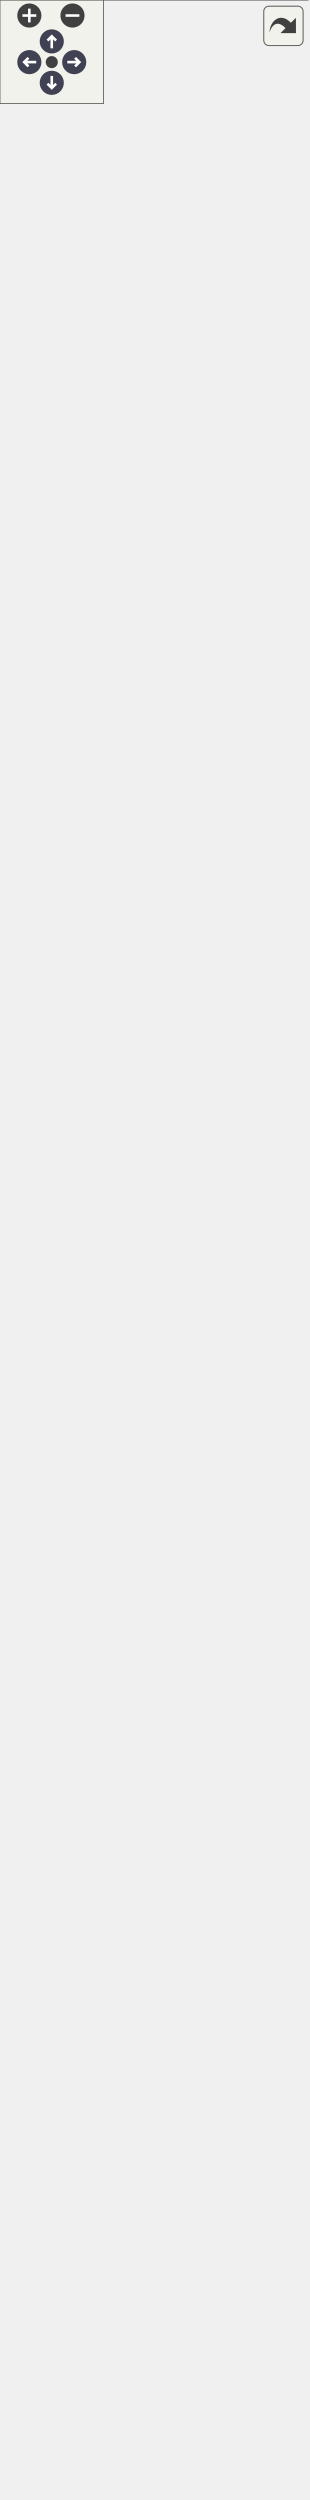
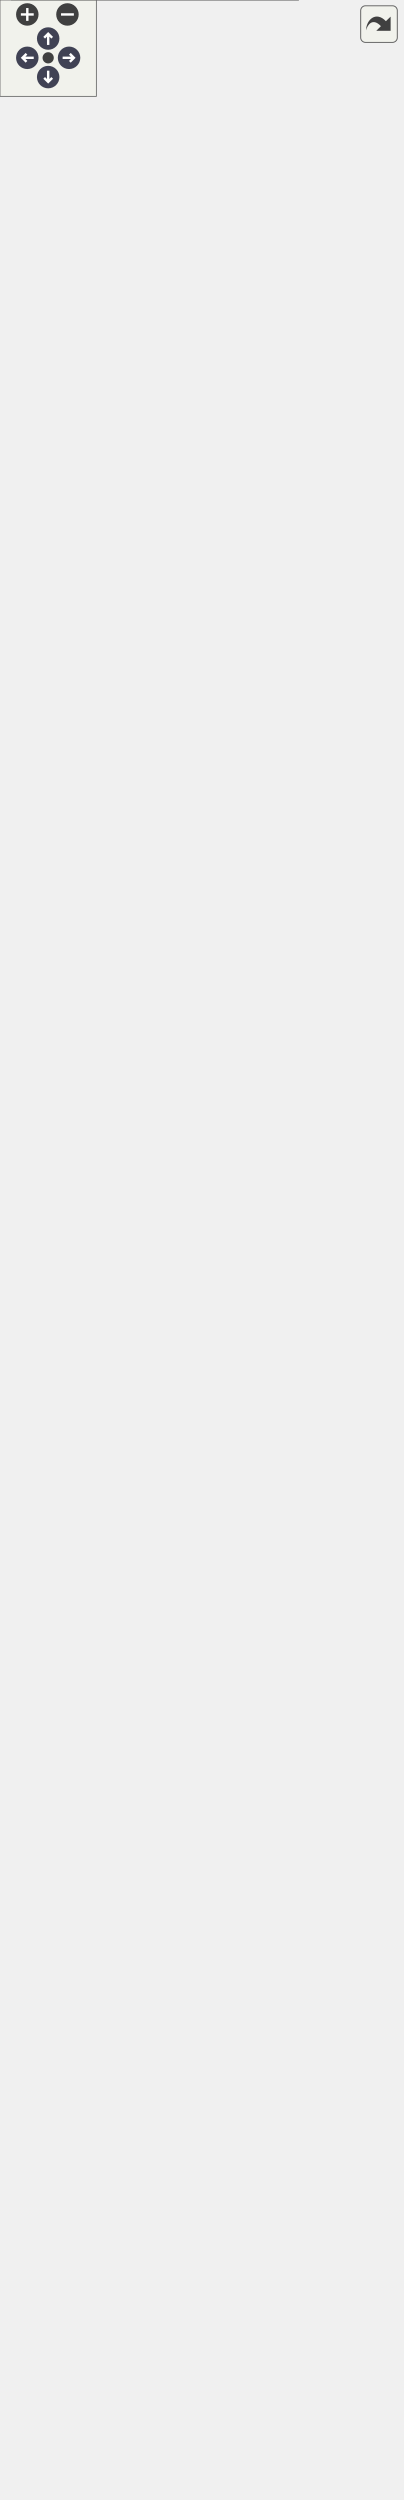
<svg xmlns="http://www.w3.org/2000/svg" xmlns:xlink="http://www.w3.org/1999/xlink" id="main" version="1.1" xml:space="preserve">
  <style type="text/css">
.node, .edge {opacity: 0.7;}
.node.selected, .edge.selected {opacity: 1;}
.edge:hover path { stroke: red; }
.edge:hover polygon { stroke: red; fill: red; }
</style>
  <defs>
    <circle id="rim" cx="0" cy="0" r="7" />
    <circle id="rim2" cx="0" cy="0" r="3.5" />
    <g id="zoomPlus">
      <use xlink:href="#rim" fill="#404040">
        <set attributeName="fill" to="#808080" begin="zoomplus.mouseover" end="zoomplus.mouseout" />
      </use>
      <path d="M-4,0h8M0,-4v8" fill="none" stroke="white" stroke-width="1.5" pointer-events="none" />
    </g>
    <g id="zoomMin">
      <use xlink:href="#rim" fill="#404040">
        <set attributeName="fill" to="#808080" begin="zoomminus.mouseover" end="zoomminus.mouseout" />
      </use>
      <path d="M-4,0h8" fill="none" stroke="white" stroke-width="1.5" pointer-events="none" />
    </g>
    <g id="arrowUp" transform="translate(30 24)">
      <use xlink:href="#rim" />
      <path pointer-events="none" fill="none" stroke="white" stroke-width="1.5" d="M0,-3.0v7 M-2.5,-0.5L0,-3.0L2.5,-0.5" />
    </g>
    <g id="arrowRight" transform="rotate(90) translate(36 -43)">
      <use xlink:href="#rim" />
      <path pointer-events="none" fill="none" stroke="white" stroke-width="1.5" d="M0,-3.0v7 M-2.5,-0.5L0,-3.0L2.5,-0.5" />
    </g>
    <g id="arrowDown" transform="rotate(180) translate(-30 -48)">
      <use xlink:href="#rim" />
      <path pointer-events="none" fill="none" stroke="white" stroke-width="1.5" d="M0,-3.0v7 M-2.5,-0.5L0,-3.0L2.5,-0.5" />
    </g>
    <g id="arrowLeft" transform="rotate(270) translate(-36 17)">
      <use xlink:href="#rim" />
      <path pointer-events="none" fill="none" stroke="white" stroke-width="1.5" d="M0,-3.0v7 M-2.5,-0.5L0,-3.0L2.5,-0.5" />
    </g>
    <g id="resetDef">
      <use xlink:href="#rim2" fill="#404040">
        <set attributeName="fill" to="#808080" begin="reset.mouseover" end="reset.mouseout" />
      </use>
    </g>
  </defs>
  <svg id="graph" class="graph">
    <g id="viewport">
      <g id="Node000001" class="node">
        <g id="a_Node000001">
          <a xlink:title="Provides essential functionalities for generating and solving Sudoku puzzles.">
-             <polygon fill="#999999" stroke="none" points="178.25,-1300 0,-1300 0,0 178.25,0 178.25,-1300" />
-             <text text-anchor="start" x="4" y="-1286.5" font-family="Helvetica,sans-Serif" font-size="10.00">fr.softsf.sudokufx.common.util.sudoku.</text>
-             <text text-anchor="start" x="65.12" y="-1274.5" font-family="Helvetica,sans-Serif" font-size="10.00">GridMaster</text>
-             <text text-anchor="start" x="6.38" y="-1258.5" font-family="Helvetica,sans-Serif" font-size="10.00">-</text>
-             <text text-anchor="start" x="15.75" y="-1258.5" font-family="Helvetica,sans-Serif" font-size="10.00">LocalDateTime derniereDemande</text>
-             <text text-anchor="start" x="6.38" y="-1242.5" font-family="Helvetica,sans-Serif" font-size="10.00">-</text>
-             <text text-anchor="start" x="15.75" y="-1242.5" font-family="Helvetica,sans-Serif" font-size="10.00">int moyenMaxPossibilites</text>
-             <text text-anchor="start" x="6.38" y="-1226.5" font-family="Helvetica,sans-Serif" font-size="10.00">-</text>
-             <text text-anchor="start" x="15.75" y="-1226.5" font-family="Helvetica,sans-Serif" font-size="10.00">int moyenMinPossibilites</text>
-             <text text-anchor="start" x="6.38" y="-1210.5" font-family="Helvetica,sans-Serif" font-size="10.00">-</text>
-             <text text-anchor="start" x="15.75" y="-1210.5" font-family="Helvetica,sans-Serif" font-size="10.00">static final int[]</text>
-             <text text-anchor="start" x="15.75" y="-1198.5" font-family="Helvetica,sans-Serif" font-size="10.00"> DEFAULT_INDICES</text>
-             <text text-anchor="start" x="6.38" y="-1182.5" font-family="Helvetica,sans-Serif" font-size="10.00">-</text>
-             <text text-anchor="start" x="15.75" y="-1182.5" font-family="Helvetica,sans-Serif" font-size="10.00">static final int DIFFICILE</text>
-             <text text-anchor="start" x="15.75" y="-1170.5" font-family="Helvetica,sans-Serif" font-size="10.00">_MAX_CACHEES</text>
-             <text text-anchor="start" x="6.38" y="-1154.5" font-family="Helvetica,sans-Serif" font-size="10.00">-</text>
-             <text text-anchor="start" x="15.75" y="-1154.5" font-family="Helvetica,sans-Serif" font-size="10.00">static final int DIFFICILE</text>
-             <text text-anchor="start" x="15.75" y="-1142.5" font-family="Helvetica,sans-Serif" font-size="10.00">_MOY_CACHEES</text>
-             <text text-anchor="start" x="6.38" y="-1126.5" font-family="Helvetica,sans-Serif" font-size="10.00">-</text>
-             <text text-anchor="start" x="15.75" y="-1126.5" font-family="Helvetica,sans-Serif" font-size="10.00">static final int DIMENSION</text>
-             <text text-anchor="start" x="6.38" y="-1110.5" font-family="Helvetica,sans-Serif" font-size="10.00">-</text>
-             <text text-anchor="start" x="15.75" y="-1110.5" font-family="Helvetica,sans-Serif" font-size="10.00">static final int FACILE</text>
-             <text text-anchor="start" x="15.75" y="-1098.5" font-family="Helvetica,sans-Serif" font-size="10.00">_MIN_CACHEES</text>
-             <text text-anchor="start" x="6.38" y="-1082.5" font-family="Helvetica,sans-Serif" font-size="10.00">-</text>
-             <text text-anchor="start" x="15.75" y="-1082.5" font-family="Helvetica,sans-Serif" font-size="10.00">static final int FACILE</text>
-             <text text-anchor="start" x="15.75" y="-1070.5" font-family="Helvetica,sans-Serif" font-size="10.00">_MOY_CACHEES</text>
-             <text text-anchor="start" x="6.38" y="-1054.5" font-family="Helvetica,sans-Serif" font-size="10.00">-</text>
-             <text text-anchor="start" x="15.75" y="-1054.5" font-family="Helvetica,sans-Serif" font-size="10.00">static final int MOYEN</text>
-             <text text-anchor="start" x="15.75" y="-1042.5" font-family="Helvetica,sans-Serif" font-size="10.00">_MAX_CACHEES</text>
-             <text text-anchor="start" x="6.38" y="-1026.5" font-family="Helvetica,sans-Serif" font-size="10.00">-</text>
-             <text text-anchor="start" x="15.75" y="-1026.5" font-family="Helvetica,sans-Serif" font-size="10.00">static final int MOYEN</text>
-             <text text-anchor="start" x="15.75" y="-1014.5" font-family="Helvetica,sans-Serif" font-size="10.00">_MIN_CACHEES</text>
-             <text text-anchor="start" x="6.38" y="-998.5" font-family="Helvetica,sans-Serif" font-size="10.00">-</text>
-             <text text-anchor="start" x="15.75" y="-998.5" font-family="Helvetica,sans-Serif" font-size="10.00">static final int MOYEN</text>
-             <text text-anchor="start" x="15.75" y="-986.5" font-family="Helvetica,sans-Serif" font-size="10.00">_MOY_CACHEES</text>
-             <text text-anchor="start" x="6.38" y="-970.5" font-family="Helvetica,sans-Serif" font-size="10.00">-</text>
-             <text text-anchor="start" x="15.75" y="-970.5" font-family="Helvetica,sans-Serif" font-size="10.00">static final int NOMBRE</text>
-             <text text-anchor="start" x="15.75" y="-958.5" font-family="Helvetica,sans-Serif" font-size="10.00">_CASES</text>
-             <text text-anchor="start" x="6.38" y="-942.5" font-family="Helvetica,sans-Serif" font-size="10.00">-</text>
-             <text text-anchor="start" x="15.75" y="-942.5" font-family="Helvetica,sans-Serif" font-size="10.00">static final int ORDRE</text>
-             <text text-anchor="start" x="4.88" y="-926.5" font-family="Helvetica,sans-Serif" font-size="10.00">+</text>
-             <text text-anchor="start" x="15.75" y="-926.5" font-family="Helvetica,sans-Serif" font-size="10.00">int[][] creerLesGrilles</text>
-             <text text-anchor="start" x="15.75" y="-914.5" font-family="Helvetica,sans-Serif" font-size="10.00">(final int niveau)</text>
-             <text text-anchor="start" x="4.88" y="-898.5" font-family="Helvetica,sans-Serif" font-size="10.00">+</text>
-             <text text-anchor="start" x="15.75" y="-898.5" font-family="Helvetica,sans-Serif" font-size="10.00">int[][] creerLesGrilles</text>
-             <text text-anchor="start" x="15.75" y="-886.5" font-family="Helvetica,sans-Serif" font-size="10.00">(final int niveau)</text>
-             <text text-anchor="start" x="4.88" y="-870.5" font-family="Helvetica,sans-Serif" font-size="10.00">+</text>
-             <text text-anchor="start" x="15.75" y="-870.5" font-family="Helvetica,sans-Serif" font-size="10.00">int getMoyenMaxPossibilites()</text>
-             <text text-anchor="start" x="4.88" y="-854.5" font-family="Helvetica,sans-Serif" font-size="10.00">+</text>
-             <text text-anchor="start" x="15.75" y="-854.5" font-family="Helvetica,sans-Serif" font-size="10.00">int getMoyenMinPossibilites()</text>
-             <text text-anchor="start" x="4.88" y="-838.5" font-family="Helvetica,sans-Serif" font-size="10.00">+</text>
-             <text text-anchor="start" x="15.75" y="-838.5" font-family="Helvetica,sans-Serif" font-size="10.00">int[] resoudreLaGrille</text>
-             <text text-anchor="start" x="15.75" y="-826.5" font-family="Helvetica,sans-Serif" font-size="10.00">(final int[] grille)</text>
-             <text text-anchor="start" x="4.88" y="-810.5" font-family="Helvetica,sans-Serif" font-size="10.00">+</text>
-             <text text-anchor="start" x="15.75" y="-810.5" font-family="Helvetica,sans-Serif" font-size="10.00">int[] resoudreLaGrille</text>
-             <text text-anchor="start" x="15.75" y="-798.5" font-family="Helvetica,sans-Serif" font-size="10.00">(final int[] grille)</text>
-             <text text-anchor="start" x="4.88" y="-782.5" font-family="Helvetica,sans-Serif" font-size="10.00">~</text>
-             <text text-anchor="start" x="15.75" y="-782.5" font-family="Helvetica,sans-Serif" font-size="10.00">void setAverageImpossible</text>
-             <text text-anchor="start" x="15.75" y="-770.5" font-family="Helvetica,sans-Serif" font-size="10.00">PossibilitiesForTests()</text>
-             <text text-anchor="start" x="4.88" y="-754.5" font-family="Helvetica,sans-Serif" font-size="10.00">~</text>
-             <text text-anchor="start" x="15.75" y="-754.5" font-family="Helvetica,sans-Serif" font-size="10.00">void setDifficultImpossible</text>
-             <text text-anchor="start" x="15.75" y="-742.5" font-family="Helvetica,sans-Serif" font-size="10.00">PossibilitiesForTests()</text>
-             <text text-anchor="start" x="4.88" y="-726.5" font-family="Helvetica,sans-Serif" font-size="10.00">~</text>
-             <text text-anchor="start" x="15.75" y="-726.5" font-family="Helvetica,sans-Serif" font-size="10.00">void setEasyImpossiblePossibilities</text>
-             <text text-anchor="start" x="15.75" y="-714.5" font-family="Helvetica,sans-Serif" font-size="10.00">ForTests()</text>
-             <text text-anchor="start" x="6.38" y="-698.5" font-family="Helvetica,sans-Serif" font-size="10.00">-</text>
-             <text text-anchor="start" x="15.75" y="-698.5" font-family="Helvetica,sans-Serif" font-size="10.00">void cacherLesCases</text>
-             <text text-anchor="start" x="15.75" y="-686.5" font-family="Helvetica,sans-Serif" font-size="10.00">(int nombreDeCasesACacher,</text>
-             <text text-anchor="start" x="15.75" y="-674.5" font-family="Helvetica,sans-Serif" font-size="10.00"> final int[] grilleAResoudre)</text>
-             <text text-anchor="start" x="6.38" y="-658.5" font-family="Helvetica,sans-Serif" font-size="10.00">-</text>
-             <text text-anchor="start" x="15.75" y="-658.5" font-family="Helvetica,sans-Serif" font-size="10.00">int choisirValeurAleatoire</text>
-             <text text-anchor="start" x="15.75" y="-646.5" font-family="Helvetica,sans-Serif" font-size="10.00">(final int possibilitesDeLaCase)</text>
-             <text text-anchor="start" x="6.38" y="-630.5" font-family="Helvetica,sans-Serif" font-size="10.00">-</text>
-             <text text-anchor="start" x="15.75" y="-630.5" font-family="Helvetica,sans-Serif" font-size="10.00">long dureeEnMs()</text>
-             <text text-anchor="start" x="6.38" y="-614.5" font-family="Helvetica,sans-Serif" font-size="10.00">-</text>
-             <text text-anchor="start" x="15.75" y="-614.5" font-family="Helvetica,sans-Serif" font-size="10.00">int genererLaGrilleAResoudre</text>
-             <text text-anchor="start" x="15.75" y="-602.5" font-family="Helvetica,sans-Serif" font-size="10.00">(final int niveau, final</text>
-             <text text-anchor="start" x="15.75" y="-590.5" font-family="Helvetica,sans-Serif" font-size="10.00"> int[] grilleResolue, final</text>
-             <text text-anchor="start" x="15.75" y="-578.5" font-family="Helvetica,sans-Serif" font-size="10.00"> int[] grilleAResoudre)</text>
-             <text text-anchor="start" x="6.38" y="-562.5" font-family="Helvetica,sans-Serif" font-size="10.00">-</text>
-             <text text-anchor="start" x="15.75" y="-562.5" font-family="Helvetica,sans-Serif" font-size="10.00">int getPossibilitesGrille</text>
-             <text text-anchor="start" x="15.75" y="-550.5" font-family="Helvetica,sans-Serif" font-size="10.00">AresoudreDifficile(int</text>
-             <text text-anchor="start" x="15.75" y="-538.5" font-family="Helvetica,sans-Serif" font-size="10.00">[] grilleResolue, int[]</text>
-             <text text-anchor="start" x="15.75" y="-526.5" font-family="Helvetica,sans-Serif" font-size="10.00"> grilleAResoudre)</text>
-             <text text-anchor="start" x="6.38" y="-510.5" font-family="Helvetica,sans-Serif" font-size="10.00">-</text>
-             <text text-anchor="start" x="15.75" y="-510.5" font-family="Helvetica,sans-Serif" font-size="10.00">int getPossibilitesGrille</text>
-             <text text-anchor="start" x="15.75" y="-498.5" font-family="Helvetica,sans-Serif" font-size="10.00">AResoudreFacile(int[] grilleResolue,</text>
-             <text text-anchor="start" x="15.75" y="-486.5" font-family="Helvetica,sans-Serif" font-size="10.00"> int[] grilleAResoudre)</text>
-             <text text-anchor="start" x="6.38" y="-470.5" font-family="Helvetica,sans-Serif" font-size="10.00">-</text>
-             <text text-anchor="start" x="15.75" y="-470.5" font-family="Helvetica,sans-Serif" font-size="10.00">int getPossibilitesGrille</text>
-             <text text-anchor="start" x="15.75" y="-458.5" font-family="Helvetica,sans-Serif" font-size="10.00">AResoudreMoyenne(int[]</text>
-             <text text-anchor="start" x="15.75" y="-446.5" font-family="Helvetica,sans-Serif" font-size="10.00"> grilleResolue, int[] grilleAResoudre)</text>
-             <text text-anchor="start" x="6.38" y="-430.5" font-family="Helvetica,sans-Serif" font-size="10.00">-</text>
-             <text text-anchor="start" x="15.75" y="-430.5" font-family="Helvetica,sans-Serif" font-size="10.00">int getPossibilitesGrille</text>
-             <text text-anchor="start" x="15.75" y="-418.5" font-family="Helvetica,sans-Serif" font-size="10.00">WhileNok(int[] grilleResolue,</text>
-             <text text-anchor="start" x="15.75" y="-406.5" font-family="Helvetica,sans-Serif" font-size="10.00"> int[] grilleAResoudre, int</text>
-             <text text-anchor="start" x="15.75" y="-394.5" font-family="Helvetica,sans-Serif" font-size="10.00"> nombreDeCasesACacher)</text>
-             <text text-anchor="start" x="6.38" y="-378.5" font-family="Helvetica,sans-Serif" font-size="10.00">-</text>
-             <text text-anchor="start" x="15.75" y="-378.5" font-family="Helvetica,sans-Serif" font-size="10.00">int getPourcentageDesPossibilites</text>
-             <text text-anchor="start" x="15.75" y="-366.5" font-family="Helvetica,sans-Serif" font-size="10.00">(int sommeDesPossibilites)</text>
-             <text text-anchor="start" x="6.38" y="-350.5" font-family="Helvetica,sans-Serif" font-size="10.00">-</text>
-             <text text-anchor="start" x="15.75" y="-350.5" font-family="Helvetica,sans-Serif" font-size="10.00">int nombreAleatoire</text>
-             <text text-anchor="start" x="15.75" y="-338.5" font-family="Helvetica,sans-Serif" font-size="10.00">(final int minInclus,</text>
-             <text text-anchor="start" x="15.75" y="-326.5" font-family="Helvetica,sans-Serif" font-size="10.00"> final int maxExclus)</text>
-             <text text-anchor="start" x="6.38" y="-310.5" font-family="Helvetica,sans-Serif" font-size="10.00">-</text>
-             <text text-anchor="start" x="15.75" y="-310.5" font-family="Helvetica,sans-Serif" font-size="10.00">boolean remplirLaGrille</text>
-             <text text-anchor="start" x="15.75" y="-298.5" font-family="Helvetica,sans-Serif" font-size="10.00">(final int[] grille, final</text>
-             <text text-anchor="start" x="15.75" y="-286.5" font-family="Helvetica,sans-Serif" font-size="10.00"> int[] possibilites)</text>
-             <text text-anchor="start" x="6.38" y="-270.5" font-family="Helvetica,sans-Serif" font-size="10.00">-</text>
-             <text text-anchor="start" x="15.75" y="-270.5" font-family="Helvetica,sans-Serif" font-size="10.00">static int compterBits</text>
-             <text text-anchor="start" x="15.75" y="-258.5" font-family="Helvetica,sans-Serif" font-size="10.00">(final int x)</text>
-             <text text-anchor="start" x="6.38" y="-242.5" font-family="Helvetica,sans-Serif" font-size="10.00">-</text>
-             <text text-anchor="start" x="15.75" y="-242.5" font-family="Helvetica,sans-Serif" font-size="10.00">static void eliminerPossibilite</text>
-             <text text-anchor="start" x="15.75" y="-230.5" font-family="Helvetica,sans-Serif" font-size="10.00">(final int[] possibilites,</text>
-             <text text-anchor="start" x="15.75" y="-218.5" font-family="Helvetica,sans-Serif" font-size="10.00"> final int ligne, final int</text>
-             <text text-anchor="start" x="15.75" y="-206.5" font-family="Helvetica,sans-Serif" font-size="10.00"> colonne, final int valeur)</text>
-             <text text-anchor="start" x="6.38" y="-190.5" font-family="Helvetica,sans-Serif" font-size="10.00">-</text>
-             <text text-anchor="start" x="15.75" y="-190.5" font-family="Helvetica,sans-Serif" font-size="10.00">static int[] getPossibilites</text>
-             <text text-anchor="start" x="15.75" y="-178.5" font-family="Helvetica,sans-Serif" font-size="10.00">(final int[] grille)</text>
-             <text text-anchor="start" x="6.38" y="-162.5" font-family="Helvetica,sans-Serif" font-size="10.00">-</text>
-             <text text-anchor="start" x="15.75" y="-162.5" font-family="Helvetica,sans-Serif" font-size="10.00">static void initialiserPossibilites</text>
-             <text text-anchor="start" x="15.75" y="-150.5" font-family="Helvetica,sans-Serif" font-size="10.00">(final int[] grille, final int</text>
-             <text text-anchor="start" x="15.75" y="-138.5" font-family="Helvetica,sans-Serif" font-size="10.00">[] possibilites)</text>
-             <text text-anchor="start" x="6.38" y="-122.5" font-family="Helvetica,sans-Serif" font-size="10.00">-</text>
-             <text text-anchor="start" x="15.75" y="-122.5" font-family="Helvetica,sans-Serif" font-size="10.00">static int laCaseVideAvec</text>
-             <text text-anchor="start" x="15.75" y="-110.5" font-family="Helvetica,sans-Serif" font-size="10.00">LeMoinsDePossibilites(final</text>
-             <text text-anchor="start" x="15.75" y="-98.5" font-family="Helvetica,sans-Serif" font-size="10.00"> int[] grille, final int[]</text>
-             <text text-anchor="start" x="15.75" y="-86.5" font-family="Helvetica,sans-Serif" font-size="10.00"> possibilites)</text>
-             <text text-anchor="start" x="6.38" y="-70.5" font-family="Helvetica,sans-Serif" font-size="10.00">-</text>
-             <text text-anchor="start" x="15.75" y="-70.5" font-family="Helvetica,sans-Serif" font-size="10.00">static int sommeDesPossibilites</text>
-             <text text-anchor="start" x="15.75" y="-58.5" font-family="Helvetica,sans-Serif" font-size="10.00">DeLaGrille(final int[] possibilites)</text>
-             <text text-anchor="start" x="6.38" y="-42.5" font-family="Helvetica,sans-Serif" font-size="10.00">-</text>
-             <text text-anchor="start" x="15.75" y="-42.5" font-family="Helvetica,sans-Serif" font-size="10.00">static int verifierLaCoherence</text>
-             <text text-anchor="start" x="15.75" y="-30.5" font-family="Helvetica,sans-Serif" font-size="10.00">EntreLaGrilleEtLesPossibilites</text>
-             <text text-anchor="start" x="15.75" y="-18.5" font-family="Helvetica,sans-Serif" font-size="10.00">(final int[] grille, final int</text>
-             <text text-anchor="start" x="15.75" y="-6.5" font-family="Helvetica,sans-Serif" font-size="10.00">[] possibilites)</text>
-             <polygon fill="#666666" stroke="#666666" points="0,-1270 0,-1270 178.25,-1270 178.25,-1270 0,-1270" />
-             <polygon fill="#666666" stroke="#666666" points="0,-938 0,-938 13.75,-938 13.75,-938 0,-938" />
-             <polygon fill="#666666" stroke="#666666" points="13.75,-938 13.75,-938 178.25,-938 178.25,-938 13.75,-938" />
-             <polygon fill="none" stroke="#666666" points="0,0 0,-1300 178.25,-1300 178.25,0 0,0" />
+             <polygon fill="#999999" stroke="none" points="185.62,-1328 7.38,-1328 7.38,0 185.62,0 185.62,-1328" />
+             <text text-anchor="start" x="11.38" y="-1314.5" font-family="Helvetica,sans-Serif" font-size="10.00">fr.softsf.sudokufx.common.util.sudoku.</text>
+             <text text-anchor="start" x="72.5" y="-1302.5" font-family="Helvetica,sans-Serif" font-size="10.00">GridMaster</text>
+             <text text-anchor="start" x="13.75" y="-1286.5" font-family="Helvetica,sans-Serif" font-size="10.00">-</text>
+             <text text-anchor="start" x="23.12" y="-1286.5" font-family="Helvetica,sans-Serif" font-size="10.00">LocalDateTime derniereDemande</text>
+             <text text-anchor="start" x="13.75" y="-1270.5" font-family="Helvetica,sans-Serif" font-size="10.00">-</text>
+             <text text-anchor="start" x="23.12" y="-1270.5" font-family="Helvetica,sans-Serif" font-size="10.00">int moyenMaxPossibilites</text>
+             <text text-anchor="start" x="13.75" y="-1254.5" font-family="Helvetica,sans-Serif" font-size="10.00">-</text>
+             <text text-anchor="start" x="23.12" y="-1254.5" font-family="Helvetica,sans-Serif" font-size="10.00">int moyenMinPossibilites</text>
+             <text text-anchor="start" x="13.75" y="-1238.5" font-family="Helvetica,sans-Serif" font-size="10.00">-</text>
+             <text text-anchor="start" x="23.12" y="-1238.5" font-family="Helvetica,sans-Serif" font-size="10.00">static final int[]</text>
+             <text text-anchor="start" x="23.12" y="-1226.5" font-family="Helvetica,sans-Serif" font-size="10.00"> DEFAULT_INDICES</text>
+             <text text-anchor="start" x="13.75" y="-1210.5" font-family="Helvetica,sans-Serif" font-size="10.00">-</text>
+             <text text-anchor="start" x="23.12" y="-1210.5" font-family="Helvetica,sans-Serif" font-size="10.00">static final int DIFFICILE</text>
+             <text text-anchor="start" x="23.12" y="-1198.5" font-family="Helvetica,sans-Serif" font-size="10.00">_MAX_CACHEES</text>
+             <text text-anchor="start" x="13.75" y="-1182.5" font-family="Helvetica,sans-Serif" font-size="10.00">-</text>
+             <text text-anchor="start" x="23.12" y="-1182.5" font-family="Helvetica,sans-Serif" font-size="10.00">static final int DIFFICILE</text>
+             <text text-anchor="start" x="23.12" y="-1170.5" font-family="Helvetica,sans-Serif" font-size="10.00">_MOY_CACHEES</text>
+             <text text-anchor="start" x="13.75" y="-1154.5" font-family="Helvetica,sans-Serif" font-size="10.00">-</text>
+             <text text-anchor="start" x="23.12" y="-1154.5" font-family="Helvetica,sans-Serif" font-size="10.00">static final int DIMENSION</text>
+             <text text-anchor="start" x="13.75" y="-1138.5" font-family="Helvetica,sans-Serif" font-size="10.00">-</text>
+             <text text-anchor="start" x="23.12" y="-1138.5" font-family="Helvetica,sans-Serif" font-size="10.00">static final int FACILE</text>
+             <text text-anchor="start" x="23.12" y="-1126.5" font-family="Helvetica,sans-Serif" font-size="10.00">_MIN_CACHEES</text>
+             <text text-anchor="start" x="13.75" y="-1110.5" font-family="Helvetica,sans-Serif" font-size="10.00">-</text>
+             <text text-anchor="start" x="23.12" y="-1110.5" font-family="Helvetica,sans-Serif" font-size="10.00">static final int FACILE</text>
+             <text text-anchor="start" x="23.12" y="-1098.5" font-family="Helvetica,sans-Serif" font-size="10.00">_MOY_CACHEES</text>
+             <text text-anchor="start" x="13.75" y="-1082.5" font-family="Helvetica,sans-Serif" font-size="10.00">-</text>
+             <text text-anchor="start" x="23.12" y="-1082.5" font-family="Helvetica,sans-Serif" font-size="10.00">static final int MOYEN</text>
+             <text text-anchor="start" x="23.12" y="-1070.5" font-family="Helvetica,sans-Serif" font-size="10.00">_MAX_CACHEES</text>
+             <text text-anchor="start" x="13.75" y="-1054.5" font-family="Helvetica,sans-Serif" font-size="10.00">-</text>
+             <text text-anchor="start" x="23.12" y="-1054.5" font-family="Helvetica,sans-Serif" font-size="10.00">static final int MOYEN</text>
+             <text text-anchor="start" x="23.12" y="-1042.5" font-family="Helvetica,sans-Serif" font-size="10.00">_MIN_CACHEES</text>
+             <text text-anchor="start" x="13.75" y="-1026.5" font-family="Helvetica,sans-Serif" font-size="10.00">-</text>
+             <text text-anchor="start" x="23.12" y="-1026.5" font-family="Helvetica,sans-Serif" font-size="10.00">static final int MOYEN</text>
+             <text text-anchor="start" x="23.12" y="-1014.5" font-family="Helvetica,sans-Serif" font-size="10.00">_MOY_CACHEES</text>
+             <text text-anchor="start" x="13.75" y="-998.5" font-family="Helvetica,sans-Serif" font-size="10.00">-</text>
+             <text text-anchor="start" x="23.12" y="-998.5" font-family="Helvetica,sans-Serif" font-size="10.00">static final int NOMBRE</text>
+             <text text-anchor="start" x="23.12" y="-986.5" font-family="Helvetica,sans-Serif" font-size="10.00">_CASES</text>
+             <text text-anchor="start" x="13.75" y="-970.5" font-family="Helvetica,sans-Serif" font-size="10.00">-</text>
+             <text text-anchor="start" x="23.12" y="-970.5" font-family="Helvetica,sans-Serif" font-size="10.00">static final int ORDRE</text>
+             <text text-anchor="start" x="12.25" y="-954.5" font-family="Helvetica,sans-Serif" font-size="10.00">+</text>
+             <text text-anchor="start" x="23.12" y="-954.5" font-family="Helvetica,sans-Serif" font-size="10.00">GridMaster(JakartaValidator</text>
+             <text text-anchor="start" x="23.12" y="-942.5" font-family="Helvetica,sans-Serif" font-size="10.00"> jakartaValidator)</text>
+             <text text-anchor="start" x="12.25" y="-926.5" font-family="Helvetica,sans-Serif" font-size="10.00">+</text>
+             <text text-anchor="start" x="23.12" y="-926.5" font-family="Helvetica,sans-Serif" font-size="10.00">GrillesCrees creerLesGrilles</text>
+             <text text-anchor="start" x="23.12" y="-914.5" font-family="Helvetica,sans-Serif" font-size="10.00">(final int niveau)</text>
+             <text text-anchor="start" x="12.25" y="-898.5" font-family="Helvetica,sans-Serif" font-size="10.00">+</text>
+             <text text-anchor="start" x="23.12" y="-898.5" font-family="Helvetica,sans-Serif" font-size="10.00">GrillesCrees creerLesGrilles</text>
+             <text text-anchor="start" x="23.12" y="-886.5" font-family="Helvetica,sans-Serif" font-size="10.00">(final int niveau)</text>
+             <text text-anchor="start" x="12.25" y="-870.5" font-family="Helvetica,sans-Serif" font-size="10.00">+</text>
+             <text text-anchor="start" x="23.12" y="-870.5" font-family="Helvetica,sans-Serif" font-size="10.00">int getMoyenMaxPossibilites()</text>
+             <text text-anchor="start" x="12.25" y="-854.5" font-family="Helvetica,sans-Serif" font-size="10.00">+</text>
+             <text text-anchor="start" x="23.12" y="-854.5" font-family="Helvetica,sans-Serif" font-size="10.00">int getMoyenMinPossibilites()</text>
+             <text text-anchor="start" x="12.25" y="-838.5" font-family="Helvetica,sans-Serif" font-size="10.00">+</text>
+             <text text-anchor="start" x="23.12" y="-838.5" font-family="Helvetica,sans-Serif" font-size="10.00">int[] resoudreLaGrille</text>
+             <text text-anchor="start" x="23.12" y="-826.5" font-family="Helvetica,sans-Serif" font-size="10.00">(final int[] grille)</text>
+             <text text-anchor="start" x="12.25" y="-810.5" font-family="Helvetica,sans-Serif" font-size="10.00">+</text>
+             <text text-anchor="start" x="23.12" y="-810.5" font-family="Helvetica,sans-Serif" font-size="10.00">int[] resoudreLaGrille</text>
+             <text text-anchor="start" x="23.12" y="-798.5" font-family="Helvetica,sans-Serif" font-size="10.00">(final int[] grille)</text>
+             <text text-anchor="start" x="12.25" y="-782.5" font-family="Helvetica,sans-Serif" font-size="10.00">~</text>
+             <text text-anchor="start" x="23.12" y="-782.5" font-family="Helvetica,sans-Serif" font-size="10.00">void setAverageImpossible</text>
+             <text text-anchor="start" x="23.12" y="-770.5" font-family="Helvetica,sans-Serif" font-size="10.00">PossibilitiesForTests()</text>
+             <text text-anchor="start" x="12.25" y="-754.5" font-family="Helvetica,sans-Serif" font-size="10.00">~</text>
+             <text text-anchor="start" x="23.12" y="-754.5" font-family="Helvetica,sans-Serif" font-size="10.00">void setDifficultImpossible</text>
+             <text text-anchor="start" x="23.12" y="-742.5" font-family="Helvetica,sans-Serif" font-size="10.00">PossibilitiesForTests()</text>
+             <text text-anchor="start" x="12.25" y="-726.5" font-family="Helvetica,sans-Serif" font-size="10.00">~</text>
+             <text text-anchor="start" x="23.12" y="-726.5" font-family="Helvetica,sans-Serif" font-size="10.00">void setEasyImpossiblePossibilities</text>
+             <text text-anchor="start" x="23.12" y="-714.5" font-family="Helvetica,sans-Serif" font-size="10.00">ForTests()</text>
+             <text text-anchor="start" x="13.75" y="-698.5" font-family="Helvetica,sans-Serif" font-size="10.00">-</text>
+             <text text-anchor="start" x="23.12" y="-698.5" font-family="Helvetica,sans-Serif" font-size="10.00">void cacherLesCases</text>
+             <text text-anchor="start" x="23.12" y="-686.5" font-family="Helvetica,sans-Serif" font-size="10.00">(int nombreDeCasesACacher,</text>
+             <text text-anchor="start" x="23.12" y="-674.5" font-family="Helvetica,sans-Serif" font-size="10.00"> final int[] grilleAResoudre)</text>
+             <text text-anchor="start" x="13.75" y="-658.5" font-family="Helvetica,sans-Serif" font-size="10.00">-</text>
+             <text text-anchor="start" x="23.12" y="-658.5" font-family="Helvetica,sans-Serif" font-size="10.00">int choisirValeurAleatoire</text>
+             <text text-anchor="start" x="23.12" y="-646.5" font-family="Helvetica,sans-Serif" font-size="10.00">(final int possibilitesDeLaCase)</text>
+             <text text-anchor="start" x="13.75" y="-630.5" font-family="Helvetica,sans-Serif" font-size="10.00">-</text>
+             <text text-anchor="start" x="23.12" y="-630.5" font-family="Helvetica,sans-Serif" font-size="10.00">long dureeEnMs()</text>
+             <text text-anchor="start" x="13.75" y="-614.5" font-family="Helvetica,sans-Serif" font-size="10.00">-</text>
+             <text text-anchor="start" x="23.12" y="-614.5" font-family="Helvetica,sans-Serif" font-size="10.00">int genererLaGrilleAResoudre</text>
+             <text text-anchor="start" x="23.12" y="-602.5" font-family="Helvetica,sans-Serif" font-size="10.00">(final int niveau, final</text>
+             <text text-anchor="start" x="23.12" y="-590.5" font-family="Helvetica,sans-Serif" font-size="10.00"> int[] grilleResolue, final</text>
+             <text text-anchor="start" x="23.12" y="-578.5" font-family="Helvetica,sans-Serif" font-size="10.00"> int[] grilleAResoudre)</text>
+             <text text-anchor="start" x="13.75" y="-562.5" font-family="Helvetica,sans-Serif" font-size="10.00">-</text>
+             <text text-anchor="start" x="23.12" y="-562.5" font-family="Helvetica,sans-Serif" font-size="10.00">int getPossibilitesGrille</text>
+             <text text-anchor="start" x="23.12" y="-550.5" font-family="Helvetica,sans-Serif" font-size="10.00">AresoudreDifficile(int</text>
+             <text text-anchor="start" x="23.12" y="-538.5" font-family="Helvetica,sans-Serif" font-size="10.00">[] grilleResolue, int[]</text>
+             <text text-anchor="start" x="23.12" y="-526.5" font-family="Helvetica,sans-Serif" font-size="10.00"> grilleAResoudre)</text>
+             <text text-anchor="start" x="13.75" y="-510.5" font-family="Helvetica,sans-Serif" font-size="10.00">-</text>
+             <text text-anchor="start" x="23.12" y="-510.5" font-family="Helvetica,sans-Serif" font-size="10.00">int getPossibilitesGrille</text>
+             <text text-anchor="start" x="23.12" y="-498.5" font-family="Helvetica,sans-Serif" font-size="10.00">AResoudreFacile(int[] grilleResolue,</text>
+             <text text-anchor="start" x="23.12" y="-486.5" font-family="Helvetica,sans-Serif" font-size="10.00"> int[] grilleAResoudre)</text>
+             <text text-anchor="start" x="13.75" y="-470.5" font-family="Helvetica,sans-Serif" font-size="10.00">-</text>
+             <text text-anchor="start" x="23.12" y="-470.5" font-family="Helvetica,sans-Serif" font-size="10.00">int getPossibilitesGrille</text>
+             <text text-anchor="start" x="23.12" y="-458.5" font-family="Helvetica,sans-Serif" font-size="10.00">AResoudreMoyenne(int[]</text>
+             <text text-anchor="start" x="23.12" y="-446.5" font-family="Helvetica,sans-Serif" font-size="10.00"> grilleResolue, int[] grilleAResoudre)</text>
+             <text text-anchor="start" x="13.75" y="-430.5" font-family="Helvetica,sans-Serif" font-size="10.00">-</text>
+             <text text-anchor="start" x="23.12" y="-430.5" font-family="Helvetica,sans-Serif" font-size="10.00">int getPossibilitesGrille</text>
+             <text text-anchor="start" x="23.12" y="-418.5" font-family="Helvetica,sans-Serif" font-size="10.00">WhileNok(int[] grilleResolue,</text>
+             <text text-anchor="start" x="23.12" y="-406.5" font-family="Helvetica,sans-Serif" font-size="10.00"> int[] grilleAResoudre, int</text>
+             <text text-anchor="start" x="23.12" y="-394.5" font-family="Helvetica,sans-Serif" font-size="10.00"> nombreDeCasesACacher)</text>
+             <text text-anchor="start" x="13.75" y="-378.5" font-family="Helvetica,sans-Serif" font-size="10.00">-</text>
+             <text text-anchor="start" x="23.12" y="-378.5" font-family="Helvetica,sans-Serif" font-size="10.00">int getPourcentageDesPossibilites</text>
+             <text text-anchor="start" x="23.12" y="-366.5" font-family="Helvetica,sans-Serif" font-size="10.00">(int sommeDesPossibilites)</text>
+             <text text-anchor="start" x="13.75" y="-350.5" font-family="Helvetica,sans-Serif" font-size="10.00">-</text>
+             <text text-anchor="start" x="23.12" y="-350.5" font-family="Helvetica,sans-Serif" font-size="10.00">int nombreAleatoire</text>
+             <text text-anchor="start" x="23.12" y="-338.5" font-family="Helvetica,sans-Serif" font-size="10.00">(final int minInclus,</text>
+             <text text-anchor="start" x="23.12" y="-326.5" font-family="Helvetica,sans-Serif" font-size="10.00"> final int maxExclus)</text>
+             <text text-anchor="start" x="13.75" y="-310.5" font-family="Helvetica,sans-Serif" font-size="10.00">-</text>
+             <text text-anchor="start" x="23.12" y="-310.5" font-family="Helvetica,sans-Serif" font-size="10.00">boolean remplirLaGrille</text>
+             <text text-anchor="start" x="23.12" y="-298.5" font-family="Helvetica,sans-Serif" font-size="10.00">(final int[] grille, final</text>
+             <text text-anchor="start" x="23.12" y="-286.5" font-family="Helvetica,sans-Serif" font-size="10.00"> int[] possibilites)</text>
+             <text text-anchor="start" x="13.75" y="-270.5" font-family="Helvetica,sans-Serif" font-size="10.00">-</text>
+             <text text-anchor="start" x="23.12" y="-270.5" font-family="Helvetica,sans-Serif" font-size="10.00">static int compterBits</text>
+             <text text-anchor="start" x="23.12" y="-258.5" font-family="Helvetica,sans-Serif" font-size="10.00">(final int x)</text>
+             <text text-anchor="start" x="13.75" y="-242.5" font-family="Helvetica,sans-Serif" font-size="10.00">-</text>
+             <text text-anchor="start" x="23.12" y="-242.5" font-family="Helvetica,sans-Serif" font-size="10.00">static void eliminerPossibilite</text>
+             <text text-anchor="start" x="23.12" y="-230.5" font-family="Helvetica,sans-Serif" font-size="10.00">(final int[] possibilites,</text>
+             <text text-anchor="start" x="23.12" y="-218.5" font-family="Helvetica,sans-Serif" font-size="10.00"> final int ligne, final int</text>
+             <text text-anchor="start" x="23.12" y="-206.5" font-family="Helvetica,sans-Serif" font-size="10.00"> colonne, final int valeur)</text>
+             <text text-anchor="start" x="13.75" y="-190.5" font-family="Helvetica,sans-Serif" font-size="10.00">-</text>
+             <text text-anchor="start" x="23.12" y="-190.5" font-family="Helvetica,sans-Serif" font-size="10.00">static int[] getPossibilites</text>
+             <text text-anchor="start" x="23.12" y="-178.5" font-family="Helvetica,sans-Serif" font-size="10.00">(final int[] grille)</text>
+             <text text-anchor="start" x="13.75" y="-162.5" font-family="Helvetica,sans-Serif" font-size="10.00">-</text>
+             <text text-anchor="start" x="23.12" y="-162.5" font-family="Helvetica,sans-Serif" font-size="10.00">static void initialiserPossibilites</text>
+             <text text-anchor="start" x="23.12" y="-150.5" font-family="Helvetica,sans-Serif" font-size="10.00">(final int[] grille, final int</text>
+             <text text-anchor="start" x="23.12" y="-138.5" font-family="Helvetica,sans-Serif" font-size="10.00">[] possibilites)</text>
+             <text text-anchor="start" x="13.75" y="-122.5" font-family="Helvetica,sans-Serif" font-size="10.00">-</text>
+             <text text-anchor="start" x="23.12" y="-122.5" font-family="Helvetica,sans-Serif" font-size="10.00">static int laCaseVideAvec</text>
+             <text text-anchor="start" x="23.12" y="-110.5" font-family="Helvetica,sans-Serif" font-size="10.00">LeMoinsDePossibilites(final</text>
+             <text text-anchor="start" x="23.12" y="-98.5" font-family="Helvetica,sans-Serif" font-size="10.00"> int[] grille, final int[]</text>
+             <text text-anchor="start" x="23.12" y="-86.5" font-family="Helvetica,sans-Serif" font-size="10.00"> possibilites)</text>
+             <text text-anchor="start" x="13.75" y="-70.5" font-family="Helvetica,sans-Serif" font-size="10.00">-</text>
+             <text text-anchor="start" x="23.12" y="-70.5" font-family="Helvetica,sans-Serif" font-size="10.00">static int sommeDesPossibilites</text>
+             <text text-anchor="start" x="23.12" y="-58.5" font-family="Helvetica,sans-Serif" font-size="10.00">DeLaGrille(final int[] possibilites)</text>
+             <text text-anchor="start" x="13.75" y="-42.5" font-family="Helvetica,sans-Serif" font-size="10.00">-</text>
+             <text text-anchor="start" x="23.12" y="-42.5" font-family="Helvetica,sans-Serif" font-size="10.00">static int verifierLaCoherence</text>
+             <text text-anchor="start" x="23.12" y="-30.5" font-family="Helvetica,sans-Serif" font-size="10.00">EntreLaGrilleEtLesPossibilites</text>
+             <text text-anchor="start" x="23.12" y="-18.5" font-family="Helvetica,sans-Serif" font-size="10.00">(final int[] grille, final int</text>
+             <text text-anchor="start" x="23.12" y="-6.5" font-family="Helvetica,sans-Serif" font-size="10.00">[] possibilites)</text>
+             <polygon fill="#666666" stroke="#666666" points="7.38,-1298 7.38,-1298 185.62,-1298 185.62,-1298 7.38,-1298" />
+             <polygon fill="#666666" stroke="#666666" points="7.38,-966 7.38,-966 21.12,-966 21.12,-966 7.38,-966" />
+             <polygon fill="#666666" stroke="#666666" points="21.12,-966 21.12,-966 185.62,-966 185.62,-966 21.12,-966" />
+             <polygon fill="none" stroke="#666666" points="7.38,0 7.38,-1328 185.62,-1328 185.62,0 7.38,0" />
          </a>
        </g>
      </g>
      <g id="Node000002" class="node">
        <g id="a_Node000002">
          <a xlink:title=" ">
-             <polygon fill="white" stroke="none" points="118.62,-1388 59.62,-1388 59.62,-1336 118.62,-1336 118.62,-1388" />
-             <text text-anchor="start" x="63.62" y="-1374.5" font-family="Helvetica,sans-Serif" font-size="10.00">IGridMaster</text>
-             <text text-anchor="start" x="87.62" y="-1358.5" font-family="Helvetica,sans-Serif" font-size="10.00"> </text>
-             <text text-anchor="start" x="87.62" y="-1342.5" font-family="Helvetica,sans-Serif" font-size="10.00"> </text>
-             <polygon fill="#666666" stroke="#666666" points="59.62,-1370 59.62,-1370 118.62,-1370 118.62,-1370 59.62,-1370" />
-             <polygon fill="#666666" stroke="#666666" points="59.62,-1354 59.62,-1354 118.62,-1354 118.62,-1354 59.62,-1354" />
-             <polygon fill="none" stroke="#666666" points="59.62,-1336 59.62,-1388 118.62,-1388 118.62,-1336 59.62,-1336" />
+             <polygon fill="white" stroke="none" points="59,-1462 0,-1462 0,-1410 59,-1410 59,-1462" />
+             <text text-anchor="start" x="4" y="-1448.5" font-family="Helvetica,sans-Serif" font-size="10.00">IGridMaster</text>
+             <text text-anchor="start" x="28" y="-1432.5" font-family="Helvetica,sans-Serif" font-size="10.00"> </text>
+             <text text-anchor="start" x="28" y="-1416.5" font-family="Helvetica,sans-Serif" font-size="10.00"> </text>
+             <polygon fill="#666666" stroke="#666666" points="0,-1444 0,-1444 59,-1444 59,-1444 0,-1444" />
+             <polygon fill="#666666" stroke="#666666" points="0,-1428 0,-1428 59,-1428 59,-1428 0,-1428" />
+             <polygon fill="none" stroke="#666666" points="0,-1410 0,-1462 59,-1462 59,-1410 0,-1410" />
          </a>
        </g>
      </g>
      <g id="edge1_Node000001_Node000002" class="edge">
        <g id="a_edge1_Node000001_Node000002">
          <a xlink:title=" ">
-             <path fill="none" stroke="#63b8ff" d="M89.12,-1324.72C89.12,-1317.35 89.12,-1309 89.12,-1299.77" />
-             <polygon fill="none" stroke="#63b8ff" points="85.63,-1324.63 89.13,-1334.63 92.63,-1324.63 85.63,-1324.63" />
-           </a>
-         </g>
+             <path fill="none" stroke="#63b8ff" d="M32.64,-1398.93C34.22,-1380.74 36.34,-1356.42 38.84,-1327.68" />
+             <polygon fill="none" stroke="#63b8ff" points="29.16,-1398.48 31.78,-1408.74 36.14,-1399.09 29.16,-1398.48" />
+           </a>
+         </g>
+       </g>
+       <g id="Node000003" class="node">
+         <g id="a_Node000003">
+           <a xlink:href="classfr_1_1softsf_1_1sudokufx_1_1common_1_1exception_1_1_jakarta_validator.html" target="_top" xlink:title="Spring component for validating objects using Jakarta Bean Validation.">
+             <polygon fill="white" stroke="none" points="250,-1496 77,-1496 77,-1376 250,-1376 250,-1496" />
+             <text text-anchor="start" x="81" y="-1482.5" font-family="Helvetica,sans-Serif" font-size="10.00">fr.softsf.sudokufx.common.exception.</text>
+             <text text-anchor="start" x="128.62" y="-1470.5" font-family="Helvetica,sans-Serif" font-size="10.00">JakartaValidator</text>
+             <text text-anchor="start" x="93.69" y="-1454.5" font-family="Helvetica,sans-Serif" font-size="10.00">-</text>
+             <text text-anchor="start" x="113.38" y="-1454.5" font-family="Helvetica,sans-Serif" font-size="10.00">final Validator validator</text>
+             <text text-anchor="start" x="93.69" y="-1438.5" font-family="Helvetica,sans-Serif" font-size="10.00">-</text>
+             <text text-anchor="start" x="113.38" y="-1438.5" font-family="Helvetica,sans-Serif" font-size="10.00">static final Logger LOG</text>
+             <text text-anchor="start" x="92.19" y="-1422.5" font-family="Helvetica,sans-Serif" font-size="10.00">+</text>
+             <text text-anchor="start" x="113.38" y="-1422.5" font-family="Helvetica,sans-Serif" font-size="10.00">JakartaValidator(Validator</text>
+             <text text-anchor="start" x="113.38" y="-1410.5" font-family="Helvetica,sans-Serif" font-size="10.00"> validator)</text>
+             <text text-anchor="start" x="92.19" y="-1394.5" font-family="Helvetica,sans-Serif" font-size="10.00">~</text>
+             <text text-anchor="start" x="113.38" y="-1394.5" font-family="Helvetica,sans-Serif" font-size="10.00">public&lt; T &gt; T validateOr</text>
+             <text text-anchor="start" x="113.38" y="-1382.5" font-family="Helvetica,sans-Serif" font-size="10.00">Throw(T obj)</text>
+             <polygon fill="#666666" stroke="#666666" points="77,-1466 77,-1466 250,-1466 250,-1466 77,-1466" />
+             <polygon fill="#666666" stroke="#666666" points="77,-1434 77,-1434 111.38,-1434 111.38,-1434 77,-1434" />
+             <polygon fill="#666666" stroke="#666666" points="111.38,-1434 111.38,-1434 250,-1434 250,-1434 111.38,-1434" />
+             <polygon fill="none" stroke="#666666" points="77,-1376 77,-1496 250,-1496 250,-1376 77,-1376" />
+           </a>
+         </g>
+       </g>
+       <g id="edge2_Node000001_Node000003" class="edge">
+         <g id="a_edge2_Node000001_Node000003">
+           <a xlink:title=" ">
+             <path fill="none" stroke="#63b8ff" d="M158.38,-1376.18C157.45,-1365.52 156.42,-1353.63 155.29,-1340.7" />
+             <polygon fill="none" stroke="#63b8ff" points="155.31,-1340.83 150.8,-1335.2 154.27,-1328.88 158.77,-1334.51 155.31,-1340.83" />
+           </a>
+         </g>
+         <text text-anchor="middle" x="192.91" y="-1348.5" font-family="Helvetica,sans-Serif" font-size="10.00" fill="grey"> -jakartaValidator</text>
      </g>
    </g>
  </svg>
  <g id="navigator" transform="translate(0 0)" fill="#404254">
    <rect fill="#f2f5e9" fill-opacity="0.5" stroke="#606060" stroke-width=".5" x="0" y="0" width="60" height="60" />
    <use id="zoomplus" xlink:href="#zoomPlus" x="17" y="9" />
    <use id="zoomminus" xlink:href="#zoomMin" x="42" y="9" />
    <use id="reset" xlink:href="#resetDef" x="30" y="36" />
    <use id="arrowup" xlink:href="#arrowUp" x="0" y="0" />
    <use id="arrowright" xlink:href="#arrowRight" x="0" y="0" />
    <use id="arrowdown" xlink:href="#arrowDown" x="0" y="0" />
    <use id="arrowleft" xlink:href="#arrowLeft" x="0" y="0" />
  </g>
  <svg viewBox="0 0 15 15" width="100%" height="30px" preserveAspectRatio="xMaxYMin meet">
    <g id="arrow_out" transform="scale(0.3 0.3)">
      <a xlink:href="classfr_1_1softsf_1_1sudokufx_1_1common_1_1util_1_1sudoku_1_1_grid_master__coll__graph_org.svg" target="_base">
        <rect id="button" ry="5" rx="5" y="6" x="6" height="38" width="38" fill="#f2f5e9" fill-opacity="0.5" stroke="#606060" stroke-width="1.0" />
        <path id="arrow" d="M 11.5,31.437 C 11.94,20.098 22.043,11.323 32.159,21.979 L 37.069,17.246 C 37.069,17.246 37.088,32 37.088,32 L 22.16,31.978 C 22.16,31.978 26.998,27.14 26.998,27.14 C 18.529,18.264 13.292,25.23 11.5,31.437 z" style="fill:#404040;" />
      </a>
    </g>
  </svg>
  <style type="text/css">

[data-mouse-over-selected='false'] { opacity: 0.7; }
[data-mouse-over-selected='true']  { opacity: 1.0; }

</style>
</svg>
